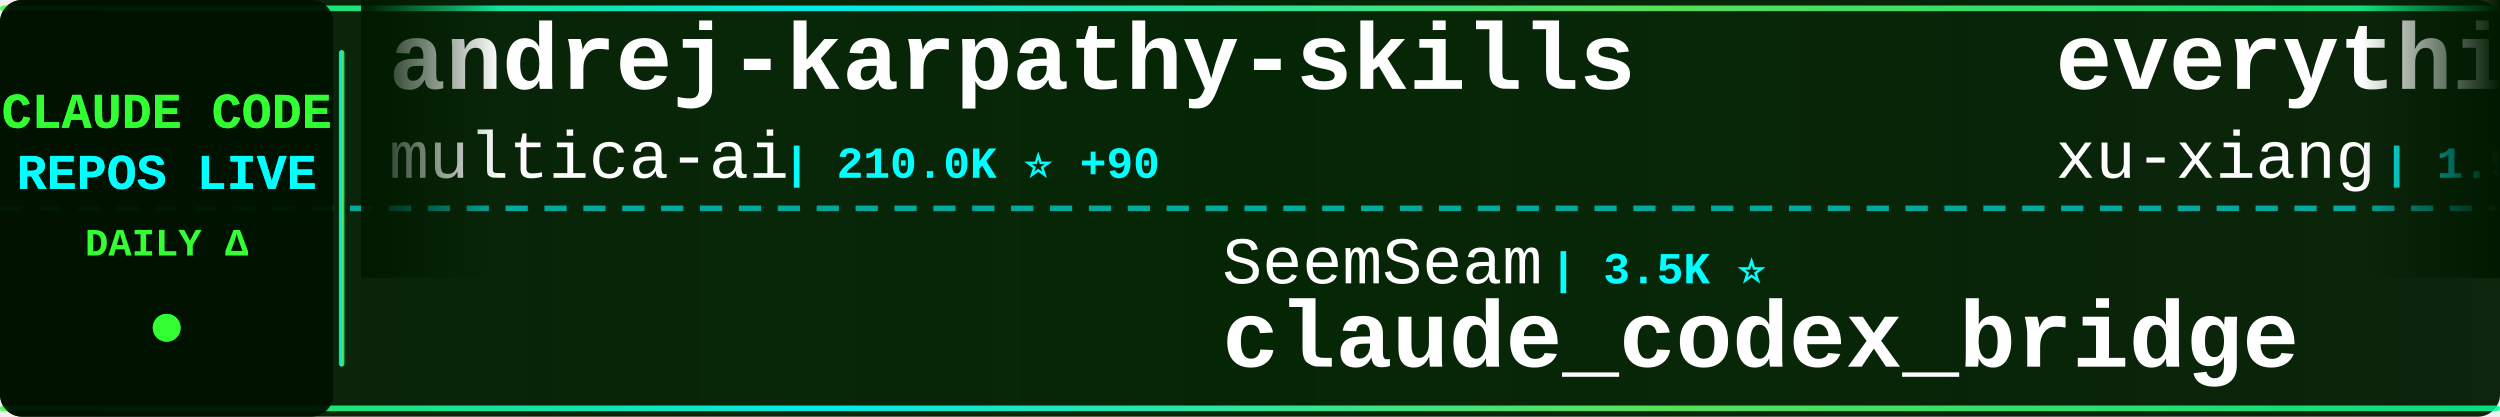
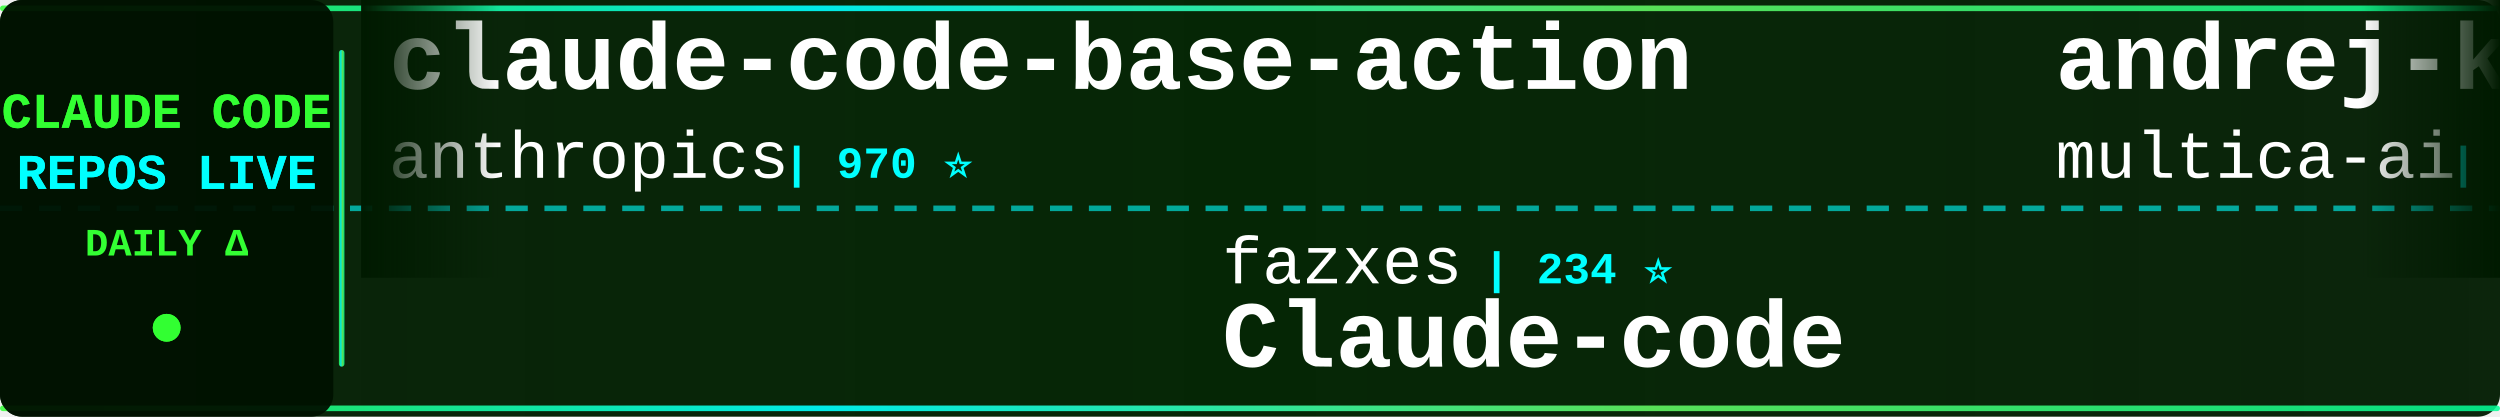
<svg xmlns="http://www.w3.org/2000/svg" width="900" height="150">
  <defs>
    <linearGradient id="tickerBg" x1="0%" y1="0%" x2="100%" y2="0%">
      <stop offset="0%" style="stop-color:#001a00;stop-opacity:0.95" />
      <stop offset="50%" style="stop-color:#002200;stop-opacity:0.98" />
      <stop offset="100%" style="stop-color:#001a00;stop-opacity:0.95" />
    </linearGradient>
    <linearGradient id="borderGrad" x1="0%" y1="0%" x2="100%" y2="0%">
      <stop offset="0%" style="stop-color:#33ff33;stop-opacity:0.85">
        <animate attributeName="stop-opacity" values="0.85;1;0.85" dur="2s" repeatCount="indefinite" />
      </stop>
      <stop offset="33%" style="stop-color:#00ffff;stop-opacity:0.9">
        <animate attributeName="stop-opacity" values="0.9;1;0.9" dur="2.2s" repeatCount="indefinite" />
      </stop>
      <stop offset="66%" style="stop-color:#66ff66;stop-opacity:0.85">
        <animate attributeName="stop-opacity" values="0.85;1;0.85" dur="1.8s" repeatCount="indefinite" />
      </stop>
      <stop offset="100%" style="stop-color:#00ff99;stop-opacity:0.85">
        <animate attributeName="stop-opacity" values="0.85;1;0.85" dur="2s" repeatCount="indefinite" />
      </stop>
    </linearGradient>
    <filter id="textGlow">
      <feGaussianBlur stdDeviation="0.1" result="coloredBlur" />
      <feMerge>
        <feMergeNode in="coloredBlur" />
        <feMergeNode in="SourceGraphic" />
      </feMerge>
    </filter>
    <filter id="metricGlow">
      <feGaussianBlur stdDeviation="0.2" result="coloredBlur" />
      <feMerge>
        <feMergeNode in="coloredBlur" />
        <feMergeNode in="SourceGraphic" />
      </feMerge>
    </filter>
    <linearGradient id="leftFade" x1="0%" y1="0%" x2="100%" y2="0%">
      <stop offset="0%" style="stop-color:#001a00;stop-opacity:1" />
      <stop offset="100%" style="stop-color:#001a00;stop-opacity:0" />
    </linearGradient>
    <linearGradient id="rightFade" x1="0%" y1="0%" x2="100%" y2="0%">
      <stop offset="0%" style="stop-color:#001a00;stop-opacity:0" />
      <stop offset="100%" style="stop-color:#001a00;stop-opacity:1" />
    </linearGradient>
  </defs>
  <rect width="900" height="150" fill="url(#tickerBg)" rx="8" />
  <rect x="0" y="2" width="900" height="2" fill="url(#borderGrad)" rx="1" />
  <rect x="0" y="146" width="900" height="2" fill="url(#borderGrad)" rx="1" />
  <line x1="0" y1="75" x2="900" y2="75" stroke="#00ffff" stroke-width="2" stroke-dasharray="8 6" opacity="0.6" />
  <rect x="0" y="0" width="120" height="150" fill="#001100" opacity="0.95" rx="8" />
  <text x="60" y="46" font-family="'Courier New', monospace" font-size="18" font-weight="bold" fill="#33ff33" text-anchor="middle" filter="url(#textGlow)">
    CLAUDE CODE
  </text>
  <text x="60" y="68" font-family="'Courier New', monospace" font-size="18" font-weight="bold" fill="#00ffff" text-anchor="middle" filter="url(#textGlow)">
    REPOS LIVE
  </text>
  <text x="60" y="92" font-family="'Courier New', monospace" font-size="14" font-weight="bold" fill="#33ff33" text-anchor="middle">
    DAILY Δ
  </text>
  <circle cx="60" cy="118" r="5" fill="#33ff33" filter="url(#metricGlow)">
    <animate attributeName="r" values="4;6;4" dur="1.5s" repeatCount="indefinite" />
    <animate attributeName="opacity" values="0.6;1;0.6" dur="1.5s" repeatCount="indefinite" />
  </circle>
  <rect x="122" y="18" width="2" height="114" fill="url(#borderGrad)" rx="1" />
  <clipPath id="tickerClip">
    <rect x="130" y="0" width="770" height="150" />
  </clipPath>
  <g clip-path="url(#tickerClip)">
    <g id="tickerItems">
      <animateTransform attributeName="transform" attributeType="XML" type="translate" from="0 0" to="-3000 0" dur="54s" repeatCount="indefinite" />
      <g transform="translate(0, 0)">
-         <text x="140" y="32" font-family="'Courier New', monospace" font-size="34" font-weight="bold" fill="#ffffff">andrej-karpathy-skills</text>
-         <text x="140" y="64" font-family="'Courier New', monospace" font-size="24" font-weight="normal" fill="#ffffff" opacity="1.0">multica-ai</text>
-         <text x="282" y="64" font-family="'Courier New', monospace" font-size="16" font-weight="bold" fill="#00ffff"> | 210.0K ⭐ +90</text>
-       </g>
-       <g transform="translate(300, 0)">
-         <text x="140" y="102" font-family="'Courier New', monospace" font-size="24" font-weight="normal" fill="#ffffff" opacity="1.0">SeemSeam</text>
-         <text x="258" y="102" font-family="'Courier New', monospace" font-size="16" font-weight="bold" fill="#00ffff"> | 3.5K ⭐</text>
-         <text x="140" y="132" font-family="'Courier New', monospace" font-size="34" font-weight="bold" fill="#ffffff">claude_codex_bridge</text>
-       </g>
-       <g transform="translate(600, 0)">
-         <text x="140" y="32" font-family="'Courier New', monospace" font-size="34" font-weight="bold" fill="#ffffff">everything-claude-code-z...</text>
-         <text x="140" y="64" font-family="'Courier New', monospace" font-size="24" font-weight="normal" fill="#ffffff" opacity="1.0">xu-xiang</text>
-         <text x="258" y="64" font-family="'Courier New', monospace" font-size="16" font-weight="bold" fill="#00ffff"> | 1.9K ⭐ +1</text>
-       </g>
-       <g transform="translate(900, 0)">
-         <text x="140" y="102" font-family="'Courier New', monospace" font-size="24" font-weight="normal" fill="#ffffff" opacity="1.0">jqueryscript</text>
-         <text x="306" y="102" font-family="'Courier New', monospace" font-size="16" font-weight="bold" fill="#00ffff"> | 508 ⭐</text>
-         <text x="140" y="132" font-family="'Courier New', monospace" font-size="34" font-weight="bold" fill="#ffffff">awesome-claude-code</text>
-       </g>
-       <g transform="translate(1200, 0)">
-         <text x="140" y="32" font-family="'Courier New', monospace" font-size="34" font-weight="bold" fill="#ffffff">claude-code</text>
-         <text x="140" y="64" font-family="'Courier New', monospace" font-size="24" font-weight="normal" fill="#ffffff" opacity="1.0">tanbiralam</text>
-         <text x="282" y="64" font-family="'Courier New', monospace" font-size="16" font-weight="bold" fill="#00ffff"> | 2.2K ⭐ -1</text>
-       </g>
-       <g transform="translate(1500, 0)">
-         <text x="140" y="102" font-family="'Courier New', monospace" font-size="24" font-weight="normal" fill="#ffffff" opacity="1.0">FlorianBruniaux</text>
-         <text x="342" y="102" font-family="'Courier New', monospace" font-size="16" font-weight="bold" fill="#00ffff"> | 5.9K ⭐ +6</text>
-         <text x="140" y="132" font-family="'Courier New', monospace" font-size="34" font-weight="bold" fill="#ffffff">claude-code-ultimate-gui...</text>
-       </g>
-       <g transform="translate(1800, 0)">
        <text x="140" y="32" font-family="'Courier New', monospace" font-size="34" font-weight="bold" fill="#ffffff">claude-code-base-action</text>
        <text x="140" y="64" font-family="'Courier New', monospace" font-size="24" font-weight="normal" fill="#ffffff" opacity="1.0">anthropics</text>
        <text x="282" y="64" font-family="'Courier New', monospace" font-size="16" font-weight="bold" fill="#00ffff"> | 970 ⭐</text>
      </g>
+       <g transform="translate(300, 0)">
+         <text x="140" y="102" font-family="'Courier New', monospace" font-size="24" font-weight="normal" fill="#ffffff" opacity="1.0">fazxes</text>
+         <text x="234" y="102" font-family="'Courier New', monospace" font-size="16" font-weight="bold" fill="#00ffff"> | 234 ⭐</text>
+         <text x="140" y="132" font-family="'Courier New', monospace" font-size="34" font-weight="bold" fill="#ffffff">Claude-code</text>
+       </g>
+       <g transform="translate(600, 0)">
+         <text x="140" y="32" font-family="'Courier New', monospace" font-size="34" font-weight="bold" fill="#ffffff">andrej-karpathy-skills</text>
+         <text x="140" y="64" font-family="'Courier New', monospace" font-size="24" font-weight="normal" fill="#ffffff" opacity="1.0">multica-ai</text>
+         <text x="282" y="64" font-family="'Courier New', monospace" font-size="16" font-weight="bold" fill="#00ffff"> | 210.1K ⭐ +67</text>
+       </g>
+       <g transform="translate(900, 0)">
+         <text x="140" y="102" font-family="'Courier New', monospace" font-size="24" font-weight="normal" fill="#ffffff" opacity="1.0">anthropics</text>
+         <text x="282" y="102" font-family="'Courier New', monospace" font-size="16" font-weight="bold" fill="#00ffff"> | 6.2K ⭐ +1</text>
+         <text x="140" y="132" font-family="'Courier New', monospace" font-size="34" font-weight="bold" fill="#ffffff">claude-code-security-rev...</text>
+       </g>
+       <g transform="translate(1200, 0)">
+         <text x="140" y="32" font-family="'Courier New', monospace" font-size="34" font-weight="bold" fill="#ffffff">claude-code</text>
+         <text x="140" y="64" font-family="'Courier New', monospace" font-size="24" font-weight="normal" fill="#ffffff" opacity="1.0">codeaashu</text>
+         <text x="270" y="64" font-family="'Courier New', monospace" font-size="16" font-weight="bold" fill="#00ffff"> | 3.3K ⭐</text>
+       </g>
+       <g transform="translate(1500, 0)">
+         <text x="140" y="102" font-family="'Courier New', monospace" font-size="24" font-weight="normal" fill="#ffffff" opacity="1.0">Chachamaru127</text>
+         <text x="318" y="102" font-family="'Courier New', monospace" font-size="16" font-weight="bold" fill="#00ffff"> | 3.1K ⭐ +1</text>
+         <text x="140" y="132" font-family="'Courier New', monospace" font-size="34" font-weight="bold" fill="#ffffff">claude-code-harness</text>
+       </g>
+       <g transform="translate(1800, 0)">
+         <text x="140" y="32" font-family="'Courier New', monospace" font-size="34" font-weight="bold" fill="#ffffff">awesome-claude-code-suba...</text>
+         <text x="140" y="64" font-family="'Courier New', monospace" font-size="24" font-weight="normal" fill="#ffffff" opacity="1.0">VoltAgent</text>
+         <text x="270" y="64" font-family="'Courier New', monospace" font-size="16" font-weight="bold" fill="#00ffff"> | 24.9K ⭐ +9</text>
+       </g>
      <g transform="translate(2100, 0)">
-         <text x="140" y="102" font-family="'Courier New', monospace" font-size="24" font-weight="normal" fill="#ffffff" opacity="1.0">anthropics</text>
-         <text x="282" y="102" font-family="'Courier New', monospace" font-size="16" font-weight="bold" fill="#00ffff"> | 144.0K ⭐ +23</text>
-         <text x="140" y="132" font-family="'Courier New', monospace" font-size="34" font-weight="bold" fill="#ffffff">claude-code</text>
+         <text x="140" y="102" font-family="'Courier New', monospace" font-size="24" font-weight="normal" fill="#ffffff" opacity="1.0">VILA-Lab</text>
+         <text x="258" y="102" font-family="'Courier New', monospace" font-size="16" font-weight="bold" fill="#00ffff"> | 2.1K ⭐</text>
+         <text x="140" y="132" font-family="'Courier New', monospace" font-size="34" font-weight="bold" fill="#ffffff">Dive-into-Claude-Code</text>
      </g>
      <g transform="translate(2400, 0)">
-         <text x="140" y="32" font-family="'Courier New', monospace" font-size="34" font-weight="bold" fill="#ffffff">claude-code</text>
-         <text x="140" y="64" font-family="'Courier New', monospace" font-size="24" font-weight="normal" fill="#ffffff" opacity="1.0">Onewon</text>
-         <text x="234" y="64" font-family="'Courier New', monospace" font-size="16" font-weight="bold" fill="#00ffff"> | 181 ⭐</text>
+         <text x="140" y="32" font-family="'Courier New', monospace" font-size="34" font-weight="bold" fill="#ffffff">awesome-claude-code-plug...</text>
+         <text x="140" y="64" font-family="'Courier New', monospace" font-size="24" font-weight="normal" fill="#ffffff" opacity="1.0">ccplugins</text>
+         <text x="270" y="64" font-family="'Courier New', monospace" font-size="16" font-weight="bold" fill="#00ffff"> | 931 ⭐</text>
      </g>
      <g transform="translate(2700, 0)">
-         <text x="140" y="102" font-family="'Courier New', monospace" font-size="24" font-weight="normal" fill="#ffffff" opacity="1.0">OneRedOak</text>
-         <text x="270" y="102" font-family="'Courier New', monospace" font-size="16" font-weight="bold" fill="#00ffff"> | 3.9K ⭐ +1</text>
-         <text x="140" y="132" font-family="'Courier New', monospace" font-size="34" font-weight="bold" fill="#ffffff">claude-code-workflows</text>
+         <text x="140" y="102" font-family="'Courier New', monospace" font-size="24" font-weight="normal" fill="#ffffff" opacity="1.0">guanshan</text>
+         <text x="258" y="102" font-family="'Courier New', monospace" font-size="16" font-weight="bold" fill="#00ffff"> | 61 ⭐</text>
+         <text x="140" y="132" font-family="'Courier New', monospace" font-size="34" font-weight="bold" fill="#ffffff">ClaudeCode</text>
      </g>
      <g transform="translate(3000, 0)">
+         <text x="140" y="32" font-family="'Courier New', monospace" font-size="34" font-weight="bold" fill="#ffffff">claude-code-base-action</text>
+         <text x="140" y="64" font-family="'Courier New', monospace" font-size="24" font-weight="normal" fill="#ffffff" opacity="1.0">anthropics</text>
+         <text x="282" y="64" font-family="'Courier New', monospace" font-size="16" font-weight="bold" fill="#00ffff"> | 970 ⭐</text>
+       </g>
+       <g transform="translate(3300, 0)">
+         <text x="140" y="102" font-family="'Courier New', monospace" font-size="24" font-weight="normal" fill="#ffffff" opacity="1.0">fazxes</text>
+         <text x="234" y="102" font-family="'Courier New', monospace" font-size="16" font-weight="bold" fill="#00ffff"> | 234 ⭐</text>
+         <text x="140" y="132" font-family="'Courier New', monospace" font-size="34" font-weight="bold" fill="#ffffff">Claude-code</text>
+       </g>
+       <g transform="translate(3600, 0)">
        <text x="140" y="32" font-family="'Courier New', monospace" font-size="34" font-weight="bold" fill="#ffffff">andrej-karpathy-skills</text>
        <text x="140" y="64" font-family="'Courier New', monospace" font-size="24" font-weight="normal" fill="#ffffff" opacity="1.0">multica-ai</text>
-         <text x="282" y="64" font-family="'Courier New', monospace" font-size="16" font-weight="bold" fill="#00ffff"> | 210.0K ⭐ +90</text>
-       </g>
-       <g transform="translate(3300, 0)">
-         <text x="140" y="102" font-family="'Courier New', monospace" font-size="24" font-weight="normal" fill="#ffffff" opacity="1.0">SeemSeam</text>
-         <text x="258" y="102" font-family="'Courier New', monospace" font-size="16" font-weight="bold" fill="#00ffff"> | 3.5K ⭐</text>
-         <text x="140" y="132" font-family="'Courier New', monospace" font-size="34" font-weight="bold" fill="#ffffff">claude_codex_bridge</text>
-       </g>
-       <g transform="translate(3600, 0)">
-         <text x="140" y="32" font-family="'Courier New', monospace" font-size="34" font-weight="bold" fill="#ffffff">everything-claude-code-z...</text>
-         <text x="140" y="64" font-family="'Courier New', monospace" font-size="24" font-weight="normal" fill="#ffffff" opacity="1.0">xu-xiang</text>
-         <text x="258" y="64" font-family="'Courier New', monospace" font-size="16" font-weight="bold" fill="#00ffff"> | 1.9K ⭐ +1</text>
+         <text x="282" y="64" font-family="'Courier New', monospace" font-size="16" font-weight="bold" fill="#00ffff"> | 210.1K ⭐ +67</text>
      </g>
      <g transform="translate(3900, 0)">
-         <text x="140" y="102" font-family="'Courier New', monospace" font-size="24" font-weight="normal" fill="#ffffff" opacity="1.0">jqueryscript</text>
-         <text x="306" y="102" font-family="'Courier New', monospace" font-size="16" font-weight="bold" fill="#00ffff"> | 508 ⭐</text>
-         <text x="140" y="132" font-family="'Courier New', monospace" font-size="34" font-weight="bold" fill="#ffffff">awesome-claude-code</text>
+         <text x="140" y="102" font-family="'Courier New', monospace" font-size="24" font-weight="normal" fill="#ffffff" opacity="1.0">anthropics</text>
+         <text x="282" y="102" font-family="'Courier New', monospace" font-size="16" font-weight="bold" fill="#00ffff"> | 6.2K ⭐ +1</text>
+         <text x="140" y="132" font-family="'Courier New', monospace" font-size="34" font-weight="bold" fill="#ffffff">claude-code-security-rev...</text>
      </g>
    </g>
  </g>
  <rect x="130" y="0" width="50" height="100" fill="url(#leftFade)" />
  <rect x="850" y="0" width="50" height="100" fill="url(#rightFade)" />
</svg>
